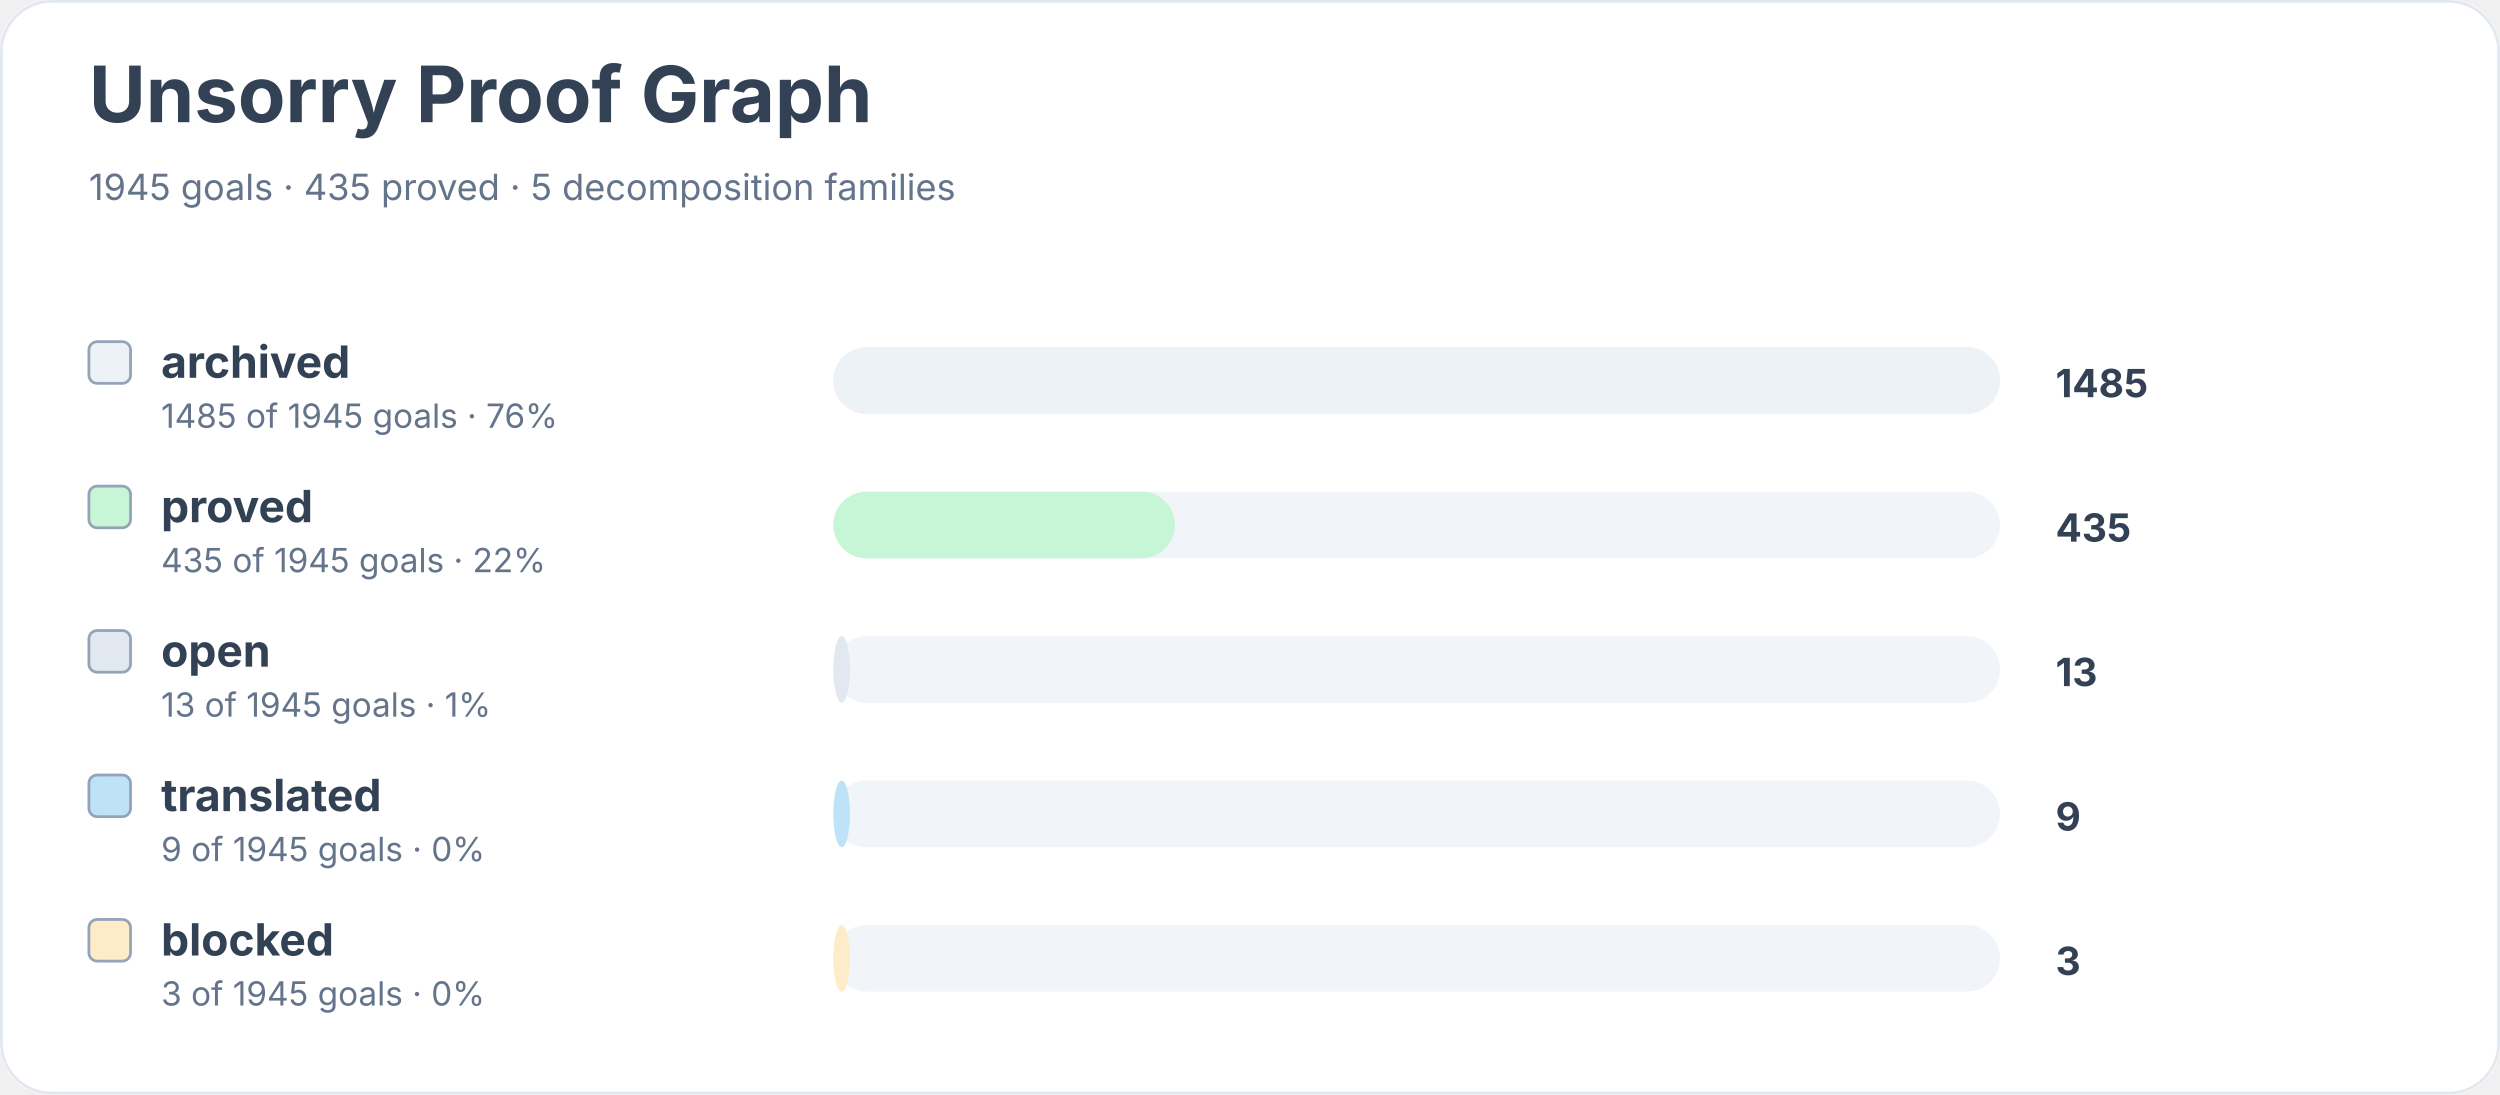
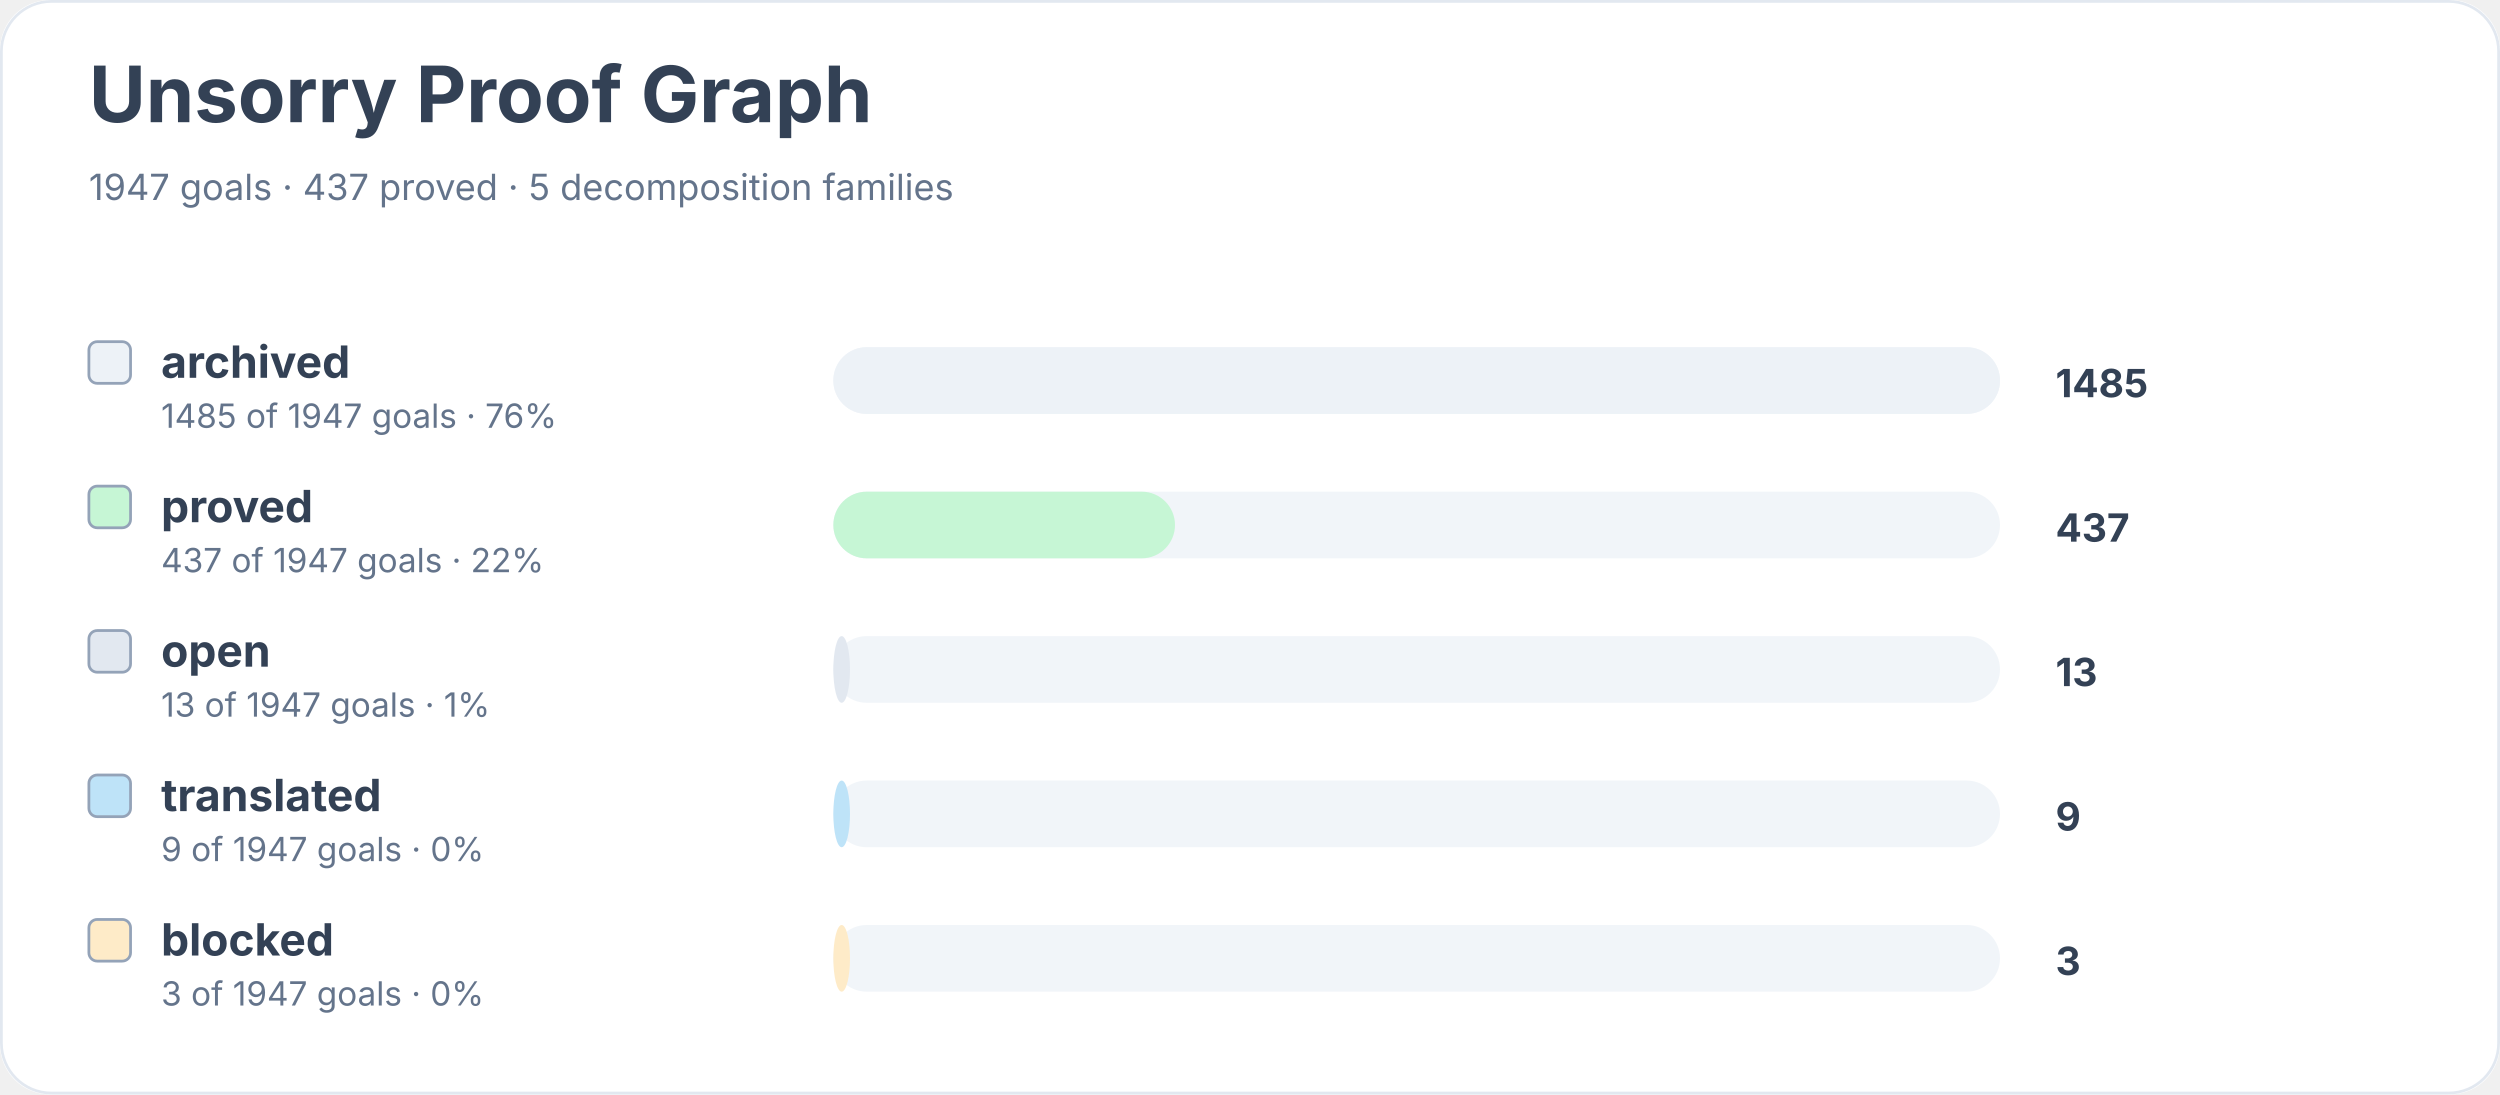
<svg xmlns="http://www.w3.org/2000/svg" width="900" height="394" viewBox="0 0 900 394" role="img" aria-labelledby="title desc">
  <rect width="900" height="100%" rx="18" fill="#ffffff" />
  <rect x="0.5" y="0.5" width="899" height="393" rx="18" fill="none" stroke="#e2e8f0" />
  <text x="32" y="44" font-family="Inter, system-ui, sans-serif" font-size="28" font-weight="700" fill="#334155">Unsorry Proof Graph</text>
-   <text x="32" y="72" font-family="Inter, system-ui, sans-serif" font-size="13" fill="#64748b">1945 goals · 435 proved · 5 decomposition families</text>
+   <text x="32" y="72" font-family="Inter, system-ui, sans-serif" font-size="13" fill="#64748b">1947 goals · 437 proved · 5 decomposition families</text>
  <rect x="32" y="123" width="15" height="15" rx="3" fill="#edf2f7" stroke="#94a3b8" />
  <text x="58" y="136" font-family="Inter, system-ui, sans-serif" font-size="16" font-weight="650" fill="#334155">archived</text>
-   <text x="58" y="154" font-family="Inter, system-ui, sans-serif" font-size="12" fill="#64748b">1485 of 1945 goals · 76%</text>
+   <text x="58" y="154" font-family="Inter, system-ui, sans-serif" font-size="12" fill="#64748b">1485 of 1947 goals · 76%</text>
  <rect x="300" y="125" width="420" height="24" rx="12" fill="#f1f5f9" />
  <rect x="300" y="125" width="420" height="24" rx="12" fill="#edf2f7" />
  <text x="740" y="143" font-family="Inter, system-ui, sans-serif" font-size="14" font-weight="700" fill="#334155">1485</text>
  <rect x="32" y="175" width="15" height="15" rx="3" fill="#c6f6d5" stroke="#94a3b8" />
  <text x="58" y="188" font-family="Inter, system-ui, sans-serif" font-size="16" font-weight="650" fill="#334155">proved</text>
-   <text x="58" y="206" font-family="Inter, system-ui, sans-serif" font-size="12" fill="#64748b">435 of 1945 goals · 22%</text>
+   <text x="58" y="206" font-family="Inter, system-ui, sans-serif" font-size="12" fill="#64748b">437 of 1947 goals · 22%</text>
  <rect x="300" y="177" width="420" height="24" rx="12" fill="#f1f5f9" />
  <rect x="300" y="177" width="123" height="24" rx="12" fill="#c6f6d5" />
-   <text x="740" y="195" font-family="Inter, system-ui, sans-serif" font-size="14" font-weight="700" fill="#334155">435</text>
+   <text x="740" y="195" font-family="Inter, system-ui, sans-serif" font-size="14" font-weight="700" fill="#334155">437</text>
  <rect x="32" y="227" width="15" height="15" rx="3" fill="#e2e8f0" stroke="#94a3b8" />
  <text x="58" y="240" font-family="Inter, system-ui, sans-serif" font-size="16" font-weight="650" fill="#334155">open</text>
-   <text x="58" y="258" font-family="Inter, system-ui, sans-serif" font-size="12" fill="#64748b">13 of 1945 goals · 1%</text>
+   <text x="58" y="258" font-family="Inter, system-ui, sans-serif" font-size="12" fill="#64748b">13 of 1947 goals · 1%</text>
  <rect x="300" y="229" width="420" height="24" rx="12" fill="#f1f5f9" />
  <rect x="300" y="229" width="6" height="24" rx="12" fill="#e2e8f0" />
  <text x="740" y="247" font-family="Inter, system-ui, sans-serif" font-size="14" font-weight="700" fill="#334155">13</text>
  <rect x="32" y="279" width="15" height="15" rx="3" fill="#bee3f8" stroke="#94a3b8" />
  <text x="58" y="292" font-family="Inter, system-ui, sans-serif" font-size="16" font-weight="650" fill="#334155">translated</text>
-   <text x="58" y="310" font-family="Inter, system-ui, sans-serif" font-size="12" fill="#64748b">9 of 1945 goals · 0%</text>
+   <text x="58" y="310" font-family="Inter, system-ui, sans-serif" font-size="12" fill="#64748b">9 of 1947 goals · 0%</text>
  <rect x="300" y="281" width="420" height="24" rx="12" fill="#f1f5f9" />
  <rect x="300" y="281" width="6" height="24" rx="12" fill="#bee3f8" />
  <text x="740" y="299" font-family="Inter, system-ui, sans-serif" font-size="14" font-weight="700" fill="#334155">9</text>
  <rect x="32" y="331" width="15" height="15" rx="3" fill="#feebc8" stroke="#94a3b8" />
  <text x="58" y="344" font-family="Inter, system-ui, sans-serif" font-size="16" font-weight="650" fill="#334155">blocked</text>
-   <text x="58" y="362" font-family="Inter, system-ui, sans-serif" font-size="12" fill="#64748b">3 of 1945 goals · 0%</text>
+   <text x="58" y="362" font-family="Inter, system-ui, sans-serif" font-size="12" fill="#64748b">3 of 1947 goals · 0%</text>
  <rect x="300" y="333" width="420" height="24" rx="12" fill="#f1f5f9" />
  <rect x="300" y="333" width="6" height="24" rx="12" fill="#feebc8" />
  <text x="740" y="351" font-family="Inter, system-ui, sans-serif" font-size="14" font-weight="700" fill="#334155">3</text>
</svg>
